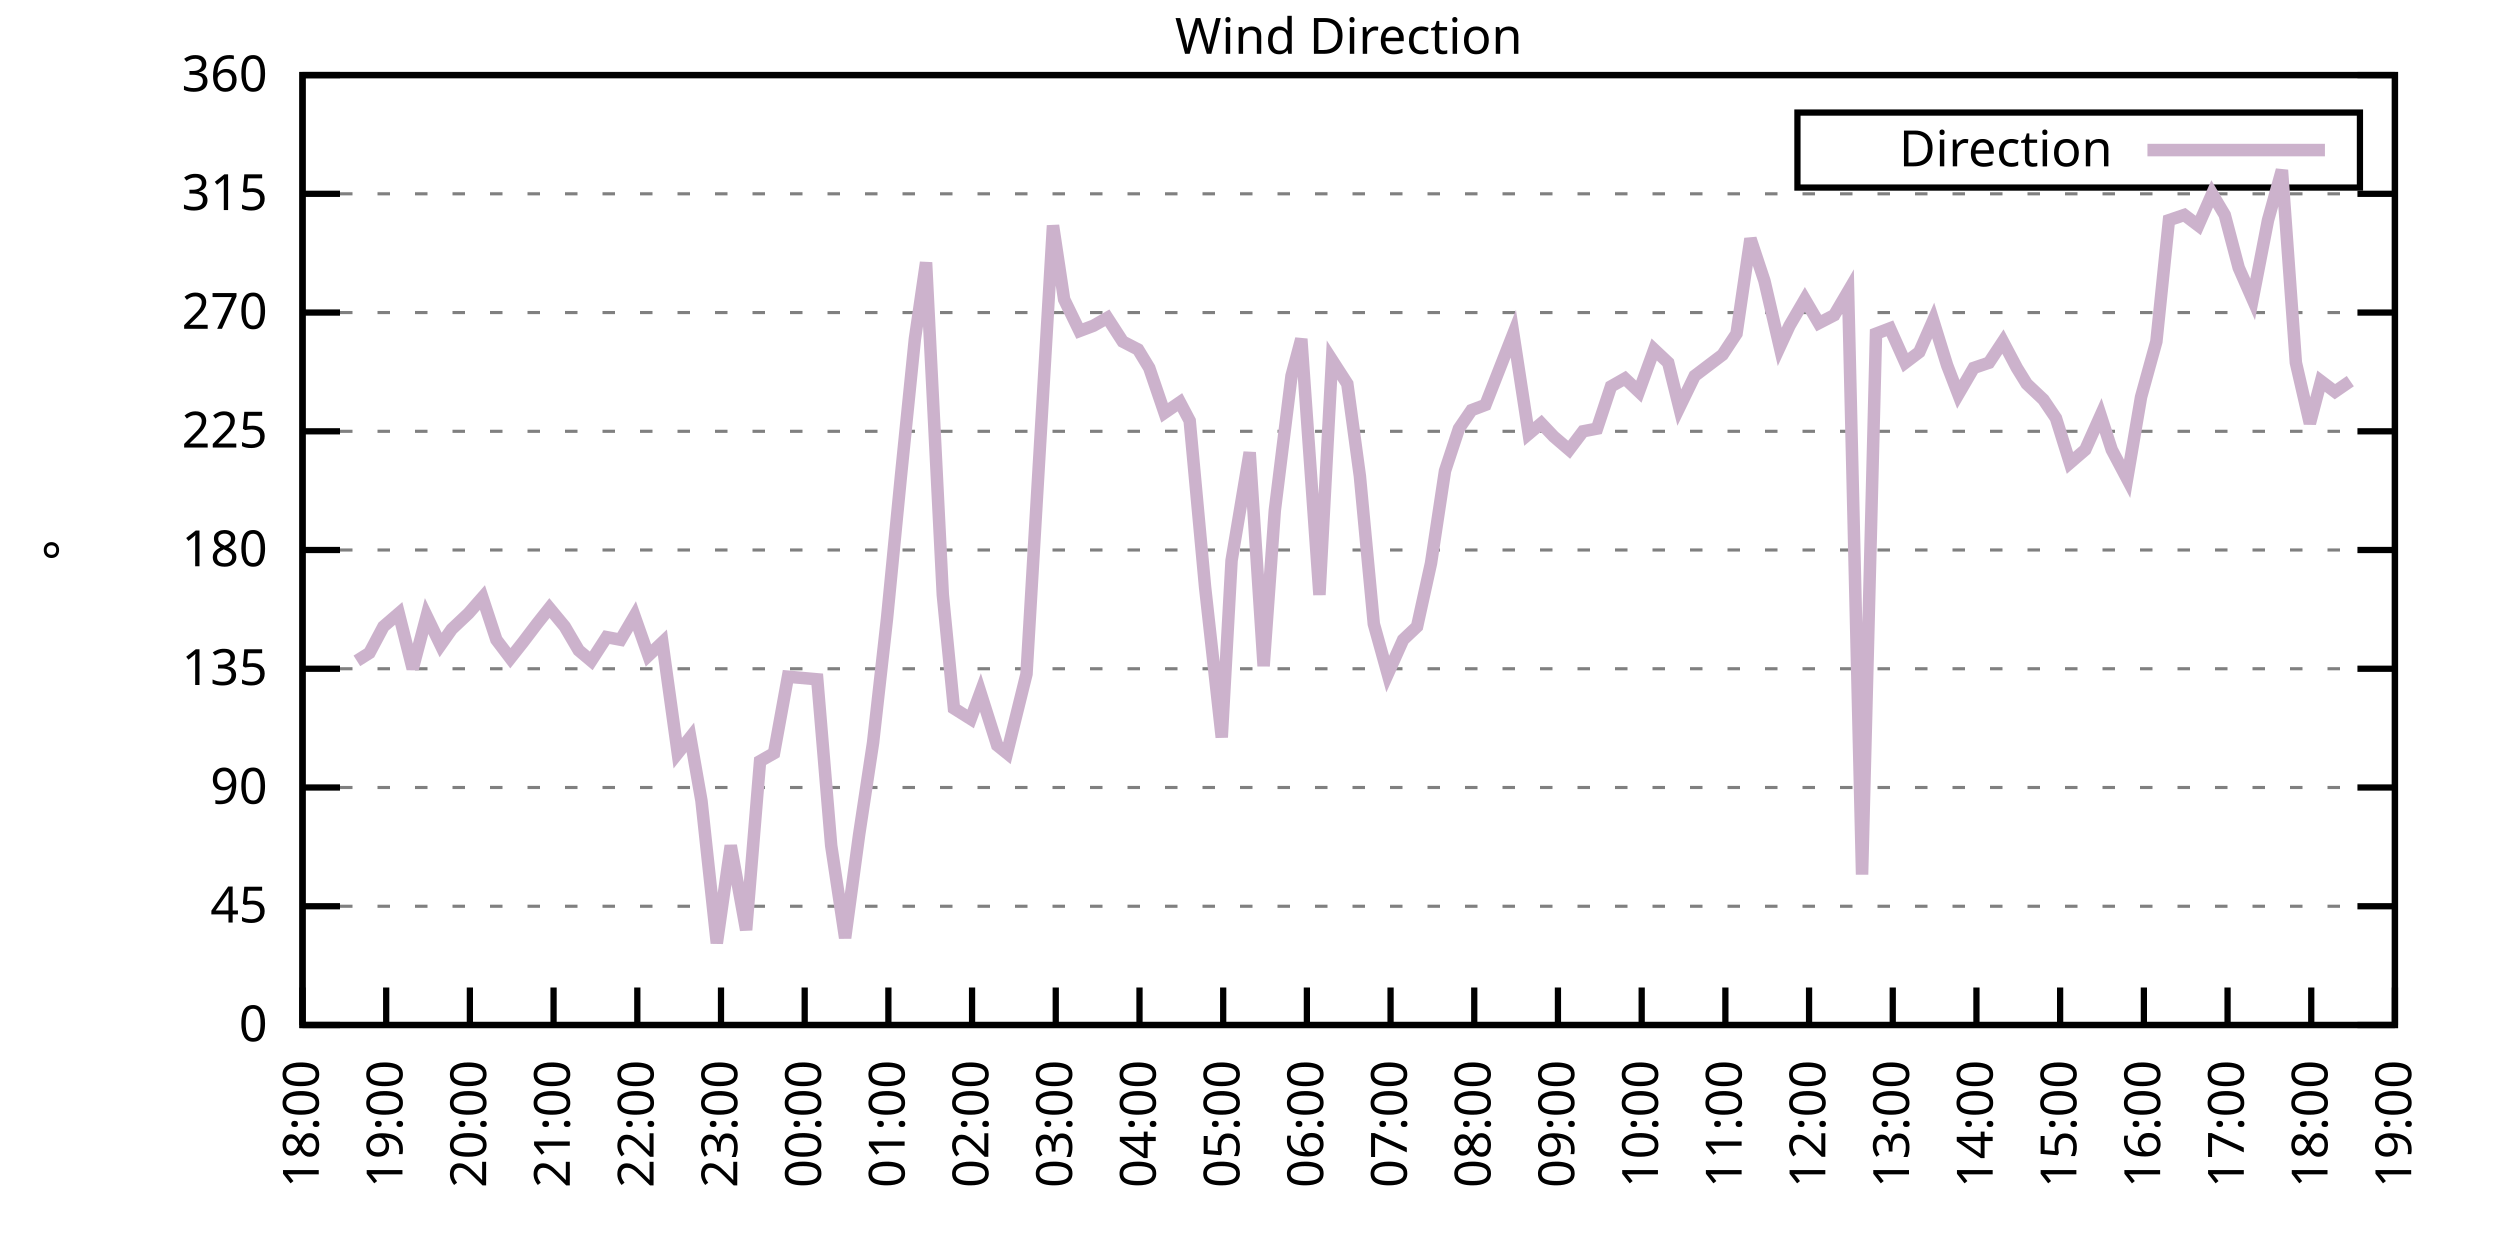
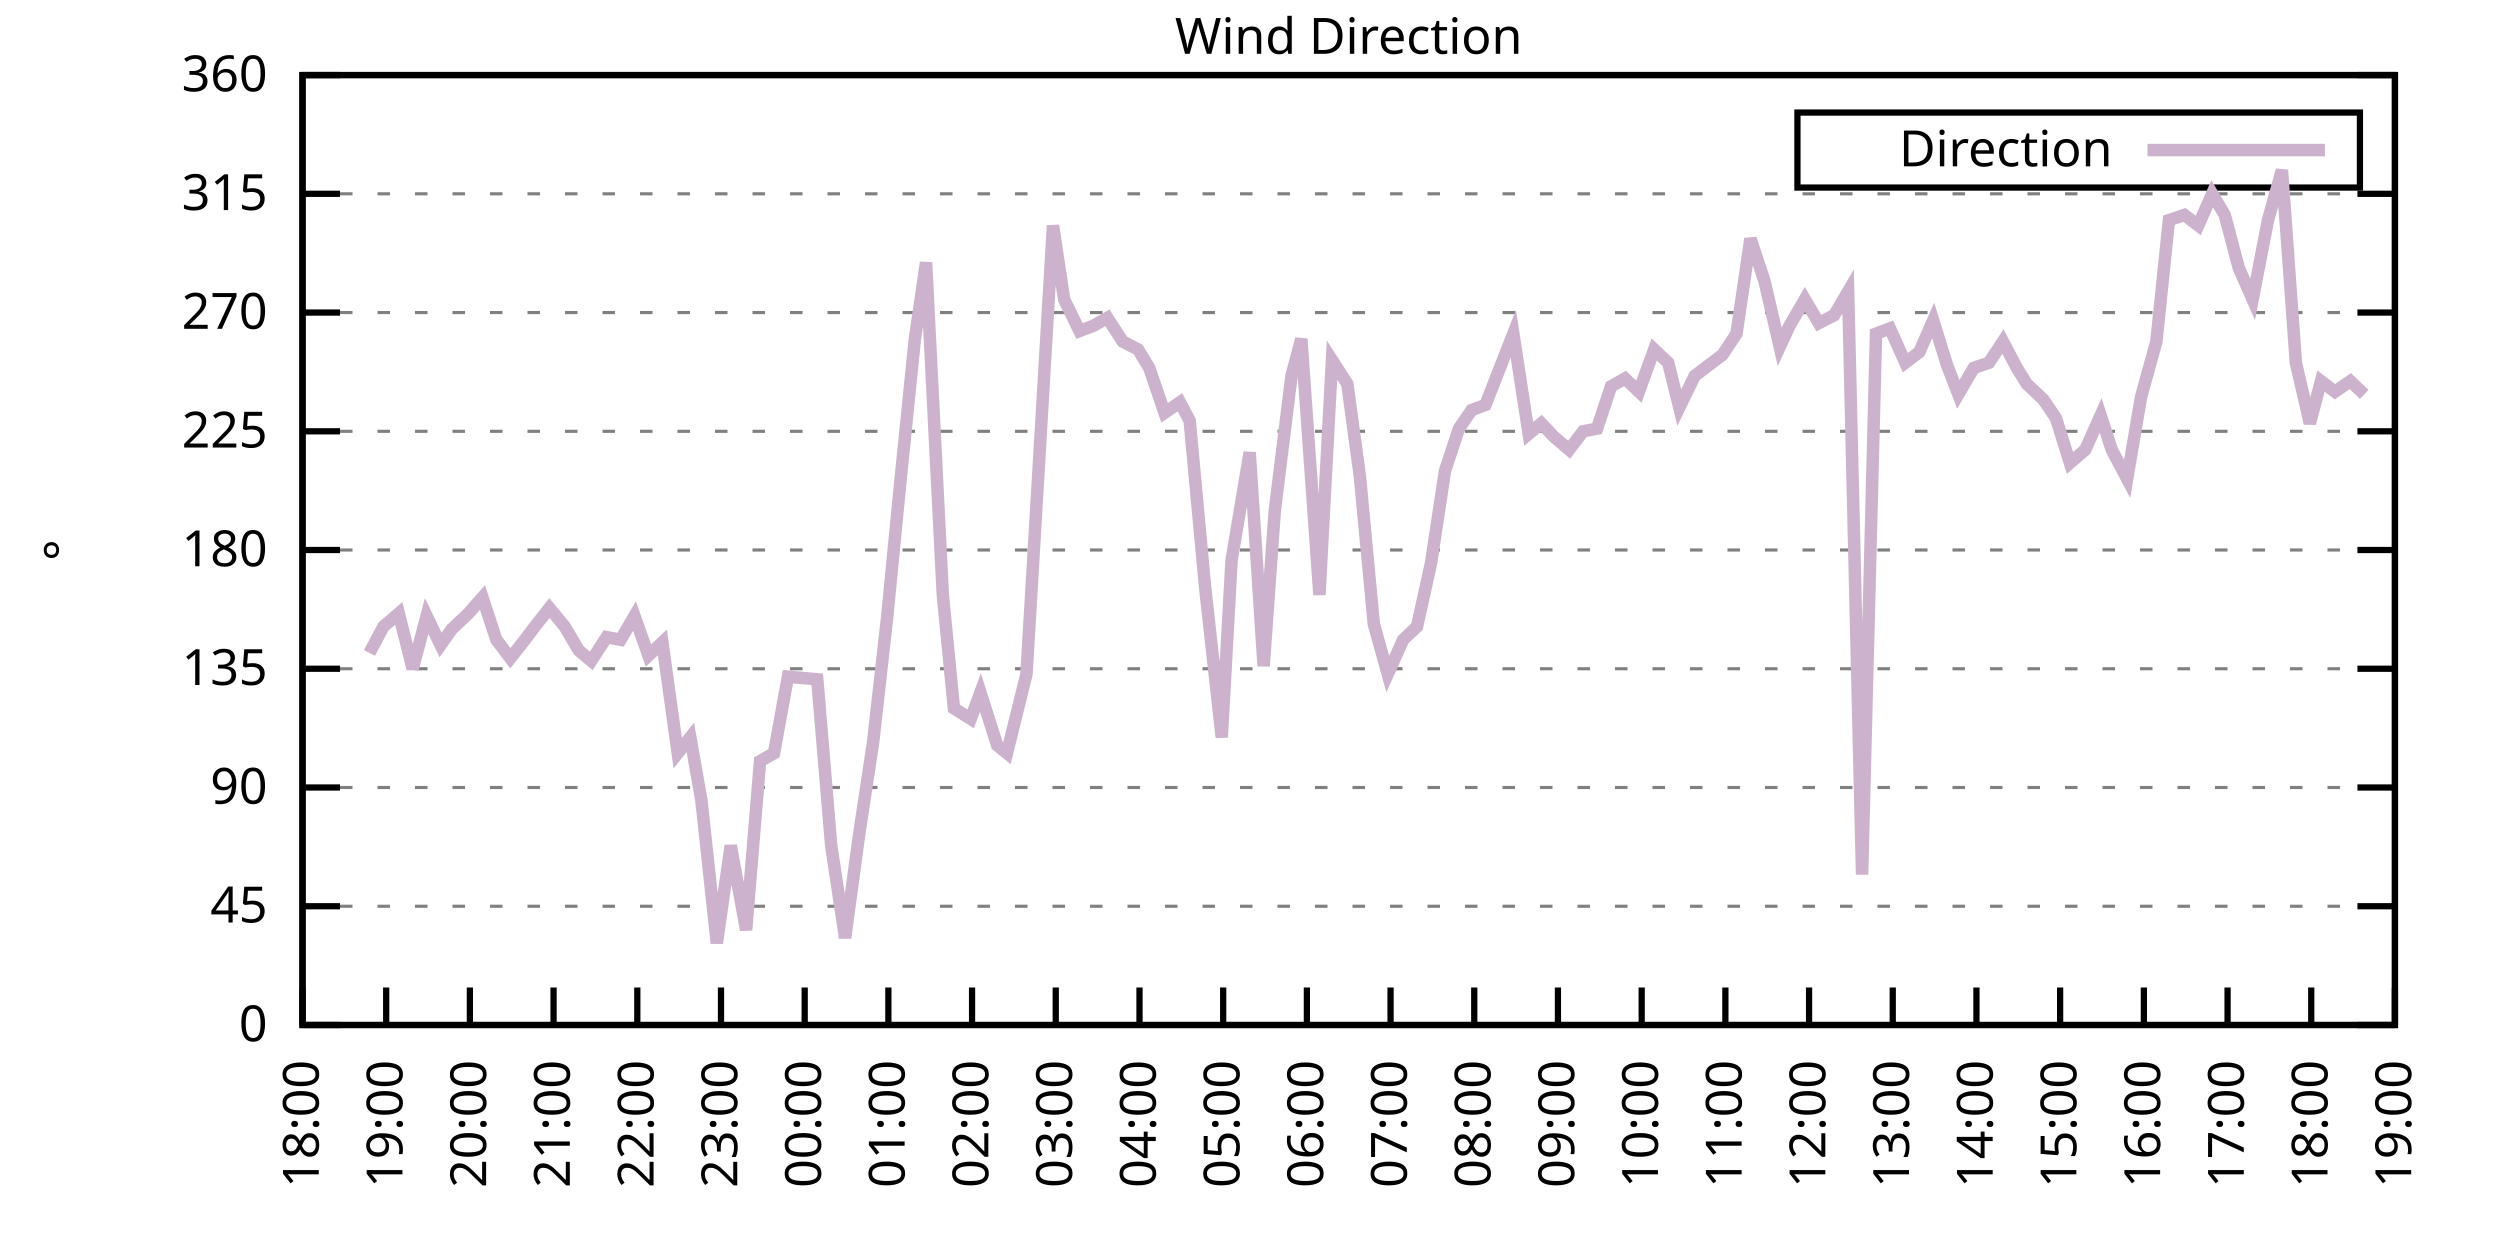
<svg xmlns="http://www.w3.org/2000/svg" xmlns:xlink="http://www.w3.org/1999/xlink" width="400" height="200" viewBox="0 0 400 200">
  <g id="gnuplot_canvas">
    <rect x="0" y="0" width="400" height="200" fill="none" />
    <defs>
      <circle id="gpDot" r="0.5" stroke-width="0.5" stroke="currentColor" />
      <path id="gpPt0" stroke-width="0.333" stroke="currentColor" d="M-1,0 h2 M0,-1 v2" />
      <path id="gpPt1" stroke-width="0.333" stroke="currentColor" d="M-1,-1 L1,1 M1,-1 L-1,1" />
      <path id="gpPt2" stroke-width="0.333" stroke="currentColor" d="M-1,0 L1,0 M0,-1 L0,1 M-1,-1 L1,1 M-1,1 L1,-1" />
      <rect id="gpPt3" stroke-width="0.333" stroke="currentColor" x="-1" y="-1" width="2" height="2" />
      <rect id="gpPt4" stroke-width="0.333" stroke="currentColor" fill="currentColor" x="-1" y="-1" width="2" height="2" />
      <circle id="gpPt5" stroke-width="0.333" stroke="currentColor" cx="0" cy="0" r="1" />
      <use xlink:href="#gpPt5" id="gpPt6" fill="currentColor" stroke="none" />
      <path id="gpPt7" stroke-width="0.333" stroke="currentColor" d="M0,-1.33 L-1.33,0.67 L1.33,0.67 z" />
      <use xlink:href="#gpPt7" id="gpPt8" fill="currentColor" stroke="none" />
      <use xlink:href="#gpPt7" id="gpPt9" stroke="currentColor" transform="rotate(180)" />
      <use xlink:href="#gpPt9" id="gpPt10" fill="currentColor" stroke="none" />
      <use xlink:href="#gpPt3" id="gpPt11" stroke="currentColor" transform="rotate(45)" />
      <use xlink:href="#gpPt11" id="gpPt12" fill="currentColor" stroke="none" />
      <path id="gpPt13" stroke-width="0.333" stroke="currentColor" d="M0,1.330 L1.265,0.411 L0.782,-1.067 L-0.782,-1.076 L-1.265,0.411 z" />
      <use xlink:href="#gpPt13" id="gpPt14" fill="currentColor" stroke="none" />
      <filter id="textbox" filterUnits="objectBoundingBox" x="0" y="0" height="1" width="1">
        <feFlood flood-color="white" flood-opacity="1" result="bgnd" />
        <feComposite in="SourceGraphic" in2="bgnd" operator="atop" />
      </filter>
      <filter id="greybox" filterUnits="objectBoundingBox" x="0" y="0" height="1" width="1">
        <feFlood flood-color="lightgrey" flood-opacity="1" result="grey" />
        <feComposite in="SourceGraphic" in2="grey" operator="atop" />
      </filter>
    </defs>
    <g fill="none" color="white" stroke="currentColor" stroke-width="1.00" stroke-linecap="butt" stroke-linejoin="miter">
</g>
    <g fill="none" color="black" stroke="currentColor" stroke-width="1.00" stroke-linecap="butt" stroke-linejoin="miter">
      <g stroke="none" shape-rendering="crispEdges">
        <polygon fill="rgb(255, 255, 255)" points="48.40,164.00 383.18,164.00 383.18,12.02 48.40,12.02 " />
      </g>
    </g>
    <g fill="none" color="black" stroke="currentColor" stroke-width="1.00" stroke-linecap="butt" stroke-linejoin="miter">
</g>
    <g fill="none" color="black" stroke="black" stroke-width="0.50" stroke-linecap="butt" stroke-linejoin="miter">
</g>
    <g fill="none" color="gray" stroke="currentColor" stroke-width="0.50" stroke-linecap="butt" stroke-linejoin="miter">
      <path stroke="gray" stroke-dasharray="2,4" class="gridline" d="M48.40,164.00 L383.19,164.00  " />
    </g>
    <g fill="none" color="gray" stroke="gray" stroke-width="1.00" stroke-linecap="butt" stroke-linejoin="miter">
</g>
    <g fill="none" color="black" stroke="currentColor" stroke-width="1.00" stroke-linecap="butt" stroke-linejoin="miter">
      <path stroke="black" d="M48.40,164.00 L54.40,164.00 M383.19,164.00 L377.19,164.00  " />
      <g transform="translate(42.80,166.60)" stroke="none" fill="black" font-family="Sans" font-size="8.00" text-anchor="end">
        <text>
          <tspan font-family="Sans"> 0</tspan>
        </text>
      </g>
    </g>
    <g fill="none" color="black" stroke="currentColor" stroke-width="1.00" stroke-linecap="butt" stroke-linejoin="miter">
</g>
    <g fill="none" color="black" stroke="black" stroke-width="0.50" stroke-linecap="butt" stroke-linejoin="miter">
</g>
    <g fill="none" color="gray" stroke="currentColor" stroke-width="0.50" stroke-linecap="butt" stroke-linejoin="miter">
      <path stroke="gray" stroke-dasharray="2,4" class="gridline" d="M48.40,145.00 L383.19,145.00  " />
    </g>
    <g fill="none" color="gray" stroke="gray" stroke-width="1.00" stroke-linecap="butt" stroke-linejoin="miter">
</g>
    <g fill="none" color="black" stroke="currentColor" stroke-width="1.00" stroke-linecap="butt" stroke-linejoin="miter">
      <path stroke="black" d="M48.40,145.00 L54.40,145.00 M383.19,145.00 L377.19,145.00  " />
      <g transform="translate(42.80,147.60)" stroke="none" fill="black" font-family="Sans" font-size="8.00" text-anchor="end">
        <text>
          <tspan font-family="Sans"> 45</tspan>
        </text>
      </g>
    </g>
    <g fill="none" color="black" stroke="currentColor" stroke-width="1.00" stroke-linecap="butt" stroke-linejoin="miter">
</g>
    <g fill="none" color="black" stroke="black" stroke-width="0.50" stroke-linecap="butt" stroke-linejoin="miter">
</g>
    <g fill="none" color="gray" stroke="currentColor" stroke-width="0.50" stroke-linecap="butt" stroke-linejoin="miter">
      <path stroke="gray" stroke-dasharray="2,4" class="gridline" d="M48.40,126.00 L383.19,126.00  " />
    </g>
    <g fill="none" color="gray" stroke="gray" stroke-width="1.00" stroke-linecap="butt" stroke-linejoin="miter">
</g>
    <g fill="none" color="black" stroke="currentColor" stroke-width="1.00" stroke-linecap="butt" stroke-linejoin="miter">
      <path stroke="black" d="M48.40,126.00 L54.40,126.00 M383.19,126.00 L377.19,126.00  " />
      <g transform="translate(42.80,128.60)" stroke="none" fill="black" font-family="Sans" font-size="8.00" text-anchor="end">
        <text>
          <tspan font-family="Sans"> 90</tspan>
        </text>
      </g>
    </g>
    <g fill="none" color="black" stroke="currentColor" stroke-width="1.00" stroke-linecap="butt" stroke-linejoin="miter">
</g>
    <g fill="none" color="black" stroke="black" stroke-width="0.50" stroke-linecap="butt" stroke-linejoin="miter">
</g>
    <g fill="none" color="gray" stroke="currentColor" stroke-width="0.50" stroke-linecap="butt" stroke-linejoin="miter">
      <path stroke="gray" stroke-dasharray="2,4" class="gridline" d="M48.40,107.00 L383.19,107.00  " />
    </g>
    <g fill="none" color="gray" stroke="gray" stroke-width="1.00" stroke-linecap="butt" stroke-linejoin="miter">
</g>
    <g fill="none" color="black" stroke="currentColor" stroke-width="1.00" stroke-linecap="butt" stroke-linejoin="miter">
      <path stroke="black" d="M48.40,107.00 L54.40,107.00 M383.19,107.00 L377.19,107.00  " />
      <g transform="translate(42.80,109.60)" stroke="none" fill="black" font-family="Sans" font-size="8.00" text-anchor="end">
        <text>
          <tspan font-family="Sans"> 135</tspan>
        </text>
      </g>
    </g>
    <g fill="none" color="black" stroke="currentColor" stroke-width="1.00" stroke-linecap="butt" stroke-linejoin="miter">
</g>
    <g fill="none" color="black" stroke="black" stroke-width="0.50" stroke-linecap="butt" stroke-linejoin="miter">
</g>
    <g fill="none" color="gray" stroke="currentColor" stroke-width="0.50" stroke-linecap="butt" stroke-linejoin="miter">
      <path stroke="gray" stroke-dasharray="2,4" class="gridline" d="M48.40,88.00 L383.19,88.00  " />
    </g>
    <g fill="none" color="gray" stroke="gray" stroke-width="1.00" stroke-linecap="butt" stroke-linejoin="miter">
</g>
    <g fill="none" color="black" stroke="currentColor" stroke-width="1.00" stroke-linecap="butt" stroke-linejoin="miter">
      <path stroke="black" d="M48.40,88.00 L54.40,88.00 M383.19,88.00 L377.19,88.00  " />
      <g transform="translate(42.80,90.60)" stroke="none" fill="black" font-family="Sans" font-size="8.00" text-anchor="end">
        <text>
          <tspan font-family="Sans"> 180</tspan>
        </text>
      </g>
    </g>
    <g fill="none" color="black" stroke="currentColor" stroke-width="1.00" stroke-linecap="butt" stroke-linejoin="miter">
</g>
    <g fill="none" color="black" stroke="black" stroke-width="0.50" stroke-linecap="butt" stroke-linejoin="miter">
</g>
    <g fill="none" color="gray" stroke="currentColor" stroke-width="0.50" stroke-linecap="butt" stroke-linejoin="miter">
      <path stroke="gray" stroke-dasharray="2,4" class="gridline" d="M48.40,69.01 L383.19,69.01  " />
    </g>
    <g fill="none" color="gray" stroke="gray" stroke-width="1.00" stroke-linecap="butt" stroke-linejoin="miter">
</g>
    <g fill="none" color="black" stroke="currentColor" stroke-width="1.00" stroke-linecap="butt" stroke-linejoin="miter">
      <path stroke="black" d="M48.40,69.01 L54.40,69.01 M383.19,69.01 L377.19,69.01  " />
      <g transform="translate(42.80,71.61)" stroke="none" fill="black" font-family="Sans" font-size="8.00" text-anchor="end">
        <text>
          <tspan font-family="Sans"> 225</tspan>
        </text>
      </g>
    </g>
    <g fill="none" color="black" stroke="currentColor" stroke-width="1.00" stroke-linecap="butt" stroke-linejoin="miter">
</g>
    <g fill="none" color="black" stroke="black" stroke-width="0.50" stroke-linecap="butt" stroke-linejoin="miter">
</g>
    <g fill="none" color="gray" stroke="currentColor" stroke-width="0.50" stroke-linecap="butt" stroke-linejoin="miter">
      <path stroke="gray" stroke-dasharray="2,4" class="gridline" d="M48.40,50.01 L383.19,50.01  " />
    </g>
    <g fill="none" color="gray" stroke="gray" stroke-width="1.00" stroke-linecap="butt" stroke-linejoin="miter">
</g>
    <g fill="none" color="black" stroke="currentColor" stroke-width="1.00" stroke-linecap="butt" stroke-linejoin="miter">
      <path stroke="black" d="M48.40,50.01 L54.40,50.01 M383.19,50.01 L377.19,50.01  " />
      <g transform="translate(42.80,52.61)" stroke="none" fill="black" font-family="Sans" font-size="8.00" text-anchor="end">
        <text>
          <tspan font-family="Sans"> 270</tspan>
        </text>
      </g>
    </g>
    <g fill="none" color="black" stroke="currentColor" stroke-width="1.00" stroke-linecap="butt" stroke-linejoin="miter">
</g>
    <g fill="none" color="black" stroke="black" stroke-width="0.50" stroke-linecap="butt" stroke-linejoin="miter">
</g>
    <g fill="none" color="gray" stroke="currentColor" stroke-width="0.50" stroke-linecap="butt" stroke-linejoin="miter">
      <path stroke="gray" stroke-dasharray="2,4" class="gridline" d="M48.40,31.01 L383.19,31.01  " />
    </g>
    <g fill="none" color="gray" stroke="gray" stroke-width="1.00" stroke-linecap="butt" stroke-linejoin="miter">
</g>
    <g fill="none" color="black" stroke="currentColor" stroke-width="1.00" stroke-linecap="butt" stroke-linejoin="miter">
      <path stroke="black" d="M48.40,31.01 L54.40,31.01 M383.19,31.01 L377.19,31.01  " />
      <g transform="translate(42.80,33.61)" stroke="none" fill="black" font-family="Sans" font-size="8.00" text-anchor="end">
        <text>
          <tspan font-family="Sans"> 315</tspan>
        </text>
      </g>
    </g>
    <g fill="none" color="black" stroke="currentColor" stroke-width="1.00" stroke-linecap="butt" stroke-linejoin="miter">
</g>
    <g fill="none" color="black" stroke="black" stroke-width="0.50" stroke-linecap="butt" stroke-linejoin="miter">
</g>
    <g fill="none" color="gray" stroke="currentColor" stroke-width="0.50" stroke-linecap="butt" stroke-linejoin="miter">
      <path stroke="gray" stroke-dasharray="2,4" class="gridline" d="M48.40,12.01 L383.19,12.01  " />
    </g>
    <g fill="none" color="gray" stroke="gray" stroke-width="1.00" stroke-linecap="butt" stroke-linejoin="miter">
</g>
    <g fill="none" color="black" stroke="currentColor" stroke-width="1.00" stroke-linecap="butt" stroke-linejoin="miter">
      <path stroke="black" d="M48.40,12.01 L54.40,12.01 M383.19,12.01 L377.19,12.01  " />
      <g transform="translate(42.80,14.61)" stroke="none" fill="black" font-family="Sans" font-size="8.00" text-anchor="end">
        <text>
          <tspan font-family="Sans"> 360</tspan>
        </text>
      </g>
    </g>
    <g fill="none" color="black" stroke="currentColor" stroke-width="1.00" stroke-linecap="butt" stroke-linejoin="miter">
      <path stroke="black" d="M48.40,164.00 L48.40,158.00  " />
      <g transform="translate(51.00,169.60) rotate(270.00)" stroke="none" fill="black" font-family="Sans" font-size="8.00" text-anchor="end">
        <text>
          <tspan font-family="Sans">18:00</tspan>
        </text>
      </g>
    </g>
    <g fill="none" color="black" stroke="currentColor" stroke-width="1.00" stroke-linecap="butt" stroke-linejoin="miter">
      <path stroke="black" d="M61.79,164.00 L61.79,158.00  " />
      <g transform="translate(64.39,169.60) rotate(270.00)" stroke="none" fill="black" font-family="Sans" font-size="8.00" text-anchor="end">
        <text>
          <tspan font-family="Sans">19:00</tspan>
        </text>
      </g>
    </g>
    <g fill="none" color="black" stroke="currentColor" stroke-width="1.00" stroke-linecap="butt" stroke-linejoin="miter">
      <path stroke="black" d="M75.18,164.00 L75.18,158.00  " />
      <g transform="translate(77.78,169.60) rotate(270.00)" stroke="none" fill="black" font-family="Sans" font-size="8.00" text-anchor="end">
        <text>
          <tspan font-family="Sans">20:00</tspan>
        </text>
      </g>
    </g>
    <g fill="none" color="black" stroke="currentColor" stroke-width="1.00" stroke-linecap="butt" stroke-linejoin="miter">
      <path stroke="black" d="M88.57,164.00 L88.57,158.00  " />
      <g transform="translate(91.17,169.60) rotate(270.00)" stroke="none" fill="black" font-family="Sans" font-size="8.00" text-anchor="end">
        <text>
          <tspan font-family="Sans">21:00</tspan>
        </text>
      </g>
    </g>
    <g fill="none" color="black" stroke="currentColor" stroke-width="1.00" stroke-linecap="butt" stroke-linejoin="miter">
      <path stroke="black" d="M101.97,164.00 L101.97,158.00  " />
      <g transform="translate(104.57,169.60) rotate(270.00)" stroke="none" fill="black" font-family="Sans" font-size="8.00" text-anchor="end">
        <text>
          <tspan font-family="Sans">22:00</tspan>
        </text>
      </g>
    </g>
    <g fill="none" color="black" stroke="currentColor" stroke-width="1.00" stroke-linecap="butt" stroke-linejoin="miter">
      <path stroke="black" d="M115.36,164.00 L115.36,158.00  " />
      <g transform="translate(117.96,169.60) rotate(270.00)" stroke="none" fill="black" font-family="Sans" font-size="8.00" text-anchor="end">
        <text>
          <tspan font-family="Sans">23:00</tspan>
        </text>
      </g>
    </g>
    <g fill="none" color="black" stroke="currentColor" stroke-width="1.00" stroke-linecap="butt" stroke-linejoin="miter">
      <path stroke="black" d="M128.75,164.00 L128.75,158.00  " />
      <g transform="translate(131.35,169.60) rotate(270.00)" stroke="none" fill="black" font-family="Sans" font-size="8.00" text-anchor="end">
        <text>
          <tspan font-family="Sans">00:00</tspan>
        </text>
      </g>
    </g>
    <g fill="none" color="black" stroke="currentColor" stroke-width="1.00" stroke-linecap="butt" stroke-linejoin="miter">
      <path stroke="black" d="M142.14,164.00 L142.14,158.00  " />
      <g transform="translate(144.74,169.60) rotate(270.00)" stroke="none" fill="black" font-family="Sans" font-size="8.00" text-anchor="end">
        <text>
          <tspan font-family="Sans">01:00</tspan>
        </text>
      </g>
    </g>
    <g fill="none" color="black" stroke="currentColor" stroke-width="1.00" stroke-linecap="butt" stroke-linejoin="miter">
      <path stroke="black" d="M155.53,164.00 L155.53,158.00  " />
      <g transform="translate(158.13,169.60) rotate(270.00)" stroke="none" fill="black" font-family="Sans" font-size="8.00" text-anchor="end">
        <text>
          <tspan font-family="Sans">02:00</tspan>
        </text>
      </g>
    </g>
    <g fill="none" color="black" stroke="currentColor" stroke-width="1.00" stroke-linecap="butt" stroke-linejoin="miter">
      <path stroke="black" d="M168.92,164.00 L168.92,158.00  " />
      <g transform="translate(171.52,169.60) rotate(270.00)" stroke="none" fill="black" font-family="Sans" font-size="8.00" text-anchor="end">
        <text>
          <tspan font-family="Sans">03:00</tspan>
        </text>
      </g>
    </g>
    <g fill="none" color="black" stroke="currentColor" stroke-width="1.00" stroke-linecap="butt" stroke-linejoin="miter">
      <path stroke="black" d="M182.32,164.00 L182.32,158.00  " />
      <g transform="translate(184.92,169.60) rotate(270.00)" stroke="none" fill="black" font-family="Sans" font-size="8.00" text-anchor="end">
        <text>
          <tspan font-family="Sans">04:00</tspan>
        </text>
      </g>
    </g>
    <g fill="none" color="black" stroke="currentColor" stroke-width="1.00" stroke-linecap="butt" stroke-linejoin="miter">
      <path stroke="black" d="M195.71,164.00 L195.71,158.00  " />
      <g transform="translate(198.31,169.60) rotate(270.00)" stroke="none" fill="black" font-family="Sans" font-size="8.00" text-anchor="end">
        <text>
          <tspan font-family="Sans">05:00</tspan>
        </text>
      </g>
    </g>
    <g fill="none" color="black" stroke="currentColor" stroke-width="1.00" stroke-linecap="butt" stroke-linejoin="miter">
      <path stroke="black" d="M209.10,164.00 L209.10,158.00  " />
      <g transform="translate(211.70,169.60) rotate(270.00)" stroke="none" fill="black" font-family="Sans" font-size="8.00" text-anchor="end">
        <text>
          <tspan font-family="Sans">06:00</tspan>
        </text>
      </g>
    </g>
    <g fill="none" color="black" stroke="currentColor" stroke-width="1.00" stroke-linecap="butt" stroke-linejoin="miter">
      <path stroke="black" d="M222.49,164.00 L222.49,158.00  " />
      <g transform="translate(225.09,169.60) rotate(270.00)" stroke="none" fill="black" font-family="Sans" font-size="8.00" text-anchor="end">
        <text>
          <tspan font-family="Sans">07:00</tspan>
        </text>
      </g>
    </g>
    <g fill="none" color="black" stroke="currentColor" stroke-width="1.00" stroke-linecap="butt" stroke-linejoin="miter">
      <path stroke="black" d="M235.88,164.00 L235.88,158.00  " />
      <g transform="translate(238.48,169.60) rotate(270.00)" stroke="none" fill="black" font-family="Sans" font-size="8.00" text-anchor="end">
        <text>
          <tspan font-family="Sans">08:00</tspan>
        </text>
      </g>
    </g>
    <g fill="none" color="black" stroke="currentColor" stroke-width="1.00" stroke-linecap="butt" stroke-linejoin="miter">
      <path stroke="black" d="M249.27,164.00 L249.27,158.00  " />
      <g transform="translate(251.87,169.60) rotate(270.00)" stroke="none" fill="black" font-family="Sans" font-size="8.00" text-anchor="end">
        <text>
          <tspan font-family="Sans">09:00</tspan>
        </text>
      </g>
    </g>
    <g fill="none" color="black" stroke="currentColor" stroke-width="1.00" stroke-linecap="butt" stroke-linejoin="miter">
      <path stroke="black" d="M262.67,164.00 L262.67,158.00  " />
      <g transform="translate(265.27,169.60) rotate(270.00)" stroke="none" fill="black" font-family="Sans" font-size="8.00" text-anchor="end">
        <text>
          <tspan font-family="Sans">10:00</tspan>
        </text>
      </g>
    </g>
    <g fill="none" color="black" stroke="currentColor" stroke-width="1.00" stroke-linecap="butt" stroke-linejoin="miter">
      <path stroke="black" d="M276.06,164.00 L276.06,158.00  " />
      <g transform="translate(278.66,169.60) rotate(270.00)" stroke="none" fill="black" font-family="Sans" font-size="8.00" text-anchor="end">
        <text>
          <tspan font-family="Sans">11:00</tspan>
        </text>
      </g>
    </g>
    <g fill="none" color="black" stroke="currentColor" stroke-width="1.00" stroke-linecap="butt" stroke-linejoin="miter">
      <path stroke="black" d="M289.45,164.00 L289.45,158.00  " />
      <g transform="translate(292.05,169.60) rotate(270.00)" stroke="none" fill="black" font-family="Sans" font-size="8.00" text-anchor="end">
        <text>
          <tspan font-family="Sans">12:00</tspan>
        </text>
      </g>
    </g>
    <g fill="none" color="black" stroke="currentColor" stroke-width="1.00" stroke-linecap="butt" stroke-linejoin="miter">
      <path stroke="black" d="M302.84,164.00 L302.84,158.00  " />
      <g transform="translate(305.44,169.60) rotate(270.00)" stroke="none" fill="black" font-family="Sans" font-size="8.00" text-anchor="end">
        <text>
          <tspan font-family="Sans">13:00</tspan>
        </text>
      </g>
    </g>
    <g fill="none" color="black" stroke="currentColor" stroke-width="1.00" stroke-linecap="butt" stroke-linejoin="miter">
      <path stroke="black" d="M316.23,164.00 L316.23,158.00  " />
      <g transform="translate(318.83,169.60) rotate(270.00)" stroke="none" fill="black" font-family="Sans" font-size="8.00" text-anchor="end">
        <text>
          <tspan font-family="Sans">14:00</tspan>
        </text>
      </g>
    </g>
    <g fill="none" color="black" stroke="currentColor" stroke-width="1.00" stroke-linecap="butt" stroke-linejoin="miter">
      <path stroke="black" d="M329.62,164.00 L329.62,158.00  " />
      <g transform="translate(332.22,169.60) rotate(270.00)" stroke="none" fill="black" font-family="Sans" font-size="8.00" text-anchor="end">
        <text>
          <tspan font-family="Sans">15:00</tspan>
        </text>
      </g>
    </g>
    <g fill="none" color="black" stroke="currentColor" stroke-width="1.00" stroke-linecap="butt" stroke-linejoin="miter">
      <path stroke="black" d="M343.02,164.00 L343.02,158.00  " />
      <g transform="translate(345.62,169.60) rotate(270.00)" stroke="none" fill="black" font-family="Sans" font-size="8.00" text-anchor="end">
        <text>
          <tspan font-family="Sans">16:00</tspan>
        </text>
      </g>
    </g>
    <g fill="none" color="black" stroke="currentColor" stroke-width="1.00" stroke-linecap="butt" stroke-linejoin="miter">
      <path stroke="black" d="M356.41,164.00 L356.41,158.00  " />
      <g transform="translate(359.01,169.60) rotate(270.00)" stroke="none" fill="black" font-family="Sans" font-size="8.00" text-anchor="end">
        <text>
          <tspan font-family="Sans">17:00</tspan>
        </text>
      </g>
    </g>
    <g fill="none" color="black" stroke="currentColor" stroke-width="1.00" stroke-linecap="butt" stroke-linejoin="miter">
      <path stroke="black" d="M369.80,164.00 L369.80,158.00  " />
      <g transform="translate(372.40,169.60) rotate(270.00)" stroke="none" fill="black" font-family="Sans" font-size="8.00" text-anchor="end">
        <text>
          <tspan font-family="Sans">18:00</tspan>
        </text>
      </g>
    </g>
    <g fill="none" color="black" stroke="currentColor" stroke-width="1.00" stroke-linecap="butt" stroke-linejoin="miter">
      <path stroke="black" d="M383.19,164.00 L383.19,158.00  " />
      <g transform="translate(385.79,169.60) rotate(270.00)" stroke="none" fill="black" font-family="Sans" font-size="8.00" text-anchor="end">
        <text>
          <tspan font-family="Sans">19:00</tspan>
        </text>
      </g>
    </g>
    <g fill="none" color="black" stroke="currentColor" stroke-width="1.00" stroke-linecap="butt" stroke-linejoin="miter">
</g>
    <g fill="none" color="black" stroke="currentColor" stroke-width="1.00" stroke-linecap="butt" stroke-linejoin="miter">
      <path stroke="black" d="M48.40,12.01 L48.40,164.00 L383.19,164.00 L383.19,12.01 L48.40,12.01 Z  " />
    </g>
    <g fill="none" color="black" stroke="currentColor" stroke-width="1.00" stroke-linecap="butt" stroke-linejoin="miter">
</g>
    <g fill="none" color="black" stroke="currentColor" stroke-width="1.00" stroke-linecap="butt" stroke-linejoin="miter">
      <path stroke="black" d="M287.59,30.01 L287.59,18.01 L377.59,18.01 L377.59,30.01 L287.59,30.01 Z  " />
    </g>
    <g id="Wind_direction_plot_1">
      <g fill="none" color="white" stroke="black" stroke-width="2.00" stroke-linecap="butt" stroke-linejoin="miter">
</g>
      <g fill="none" color="black" stroke="currentColor" stroke-width="2.00" stroke-linecap="butt" stroke-linejoin="miter">
        <g transform="translate(337.99,26.61)" stroke="none" fill="black" font-family="Sans" font-size="8.00" text-anchor="end">
          <text>
            <tspan font-family="Sans">Direction</tspan>
          </text>
        </g>
      </g>
      <g fill="none" color="black" stroke="currentColor" stroke-width="2.00" stroke-linecap="butt" stroke-linejoin="miter">
-         <path stroke="rgb(204, 178, 204)" d="M343.59,24.01 L371.99,24.01 M57.10,105.74 L59.11,104.47 L61.35,100.25 L63.80,98.14 L66.03,107.00 L68.26,98.56   L70.50,103.20 L72.28,100.67 L74.96,98.14 L77.19,95.60 L79.42,102.36 L81.66,105.31 L83.66,102.78 L85.90,99.83   L87.91,97.29 L90.36,100.25 L92.59,104.05 L94.60,105.74 L97.06,101.94 L99.29,102.36 L101.52,98.56 L103.75,104.89   L105.98,102.78 L108.44,120.51 L110.45,117.98 L112.23,128.11 L114.69,150.91 L116.92,135.29 L119.38,148.80 L121.61,121.78   L123.84,120.51 L126.07,108.27 L130.76,108.69 L132.99,135.29 L135.22,150.07 L137.45,133.60 L139.69,118.83 L141.92,98.98   L144.15,76.18 L146.38,54.23 L148.17,41.99 L150.85,95.18 L152.63,113.34 L155.31,115.03 L156.87,110.80 L159.55,119.25   L161.11,120.51 L164.24,107.85 L168.48,36.08 L170.26,47.90 L172.72,52.96 L174.95,52.12 L177.18,50.85 L179.64,54.65   L182.09,55.92 L183.88,58.87 L186.33,66.05 L188.79,64.36 L190.35,67.32 L192.81,93.92 L195.48,117.98 L197.05,89.69   L199.95,72.38 L202.18,106.58 L203.97,81.67 L206.64,60.14 L208.21,54.23 L211.11,95.18 L213.12,57.61 L215.57,61.41   L217.58,76.18 L219.81,99.83 L222.04,107.85 L224.50,102.36 L226.73,100.25 L228.96,90.12 L231.20,75.34 L233.43,68.58   L235.44,65.63 L237.67,64.78 L242.13,53.39 L244.59,69.43 L246.60,67.74 L248.60,69.85 L251.06,71.96 L253.29,69.01   L255.52,68.58 L257.76,61.83 L259.99,60.56 L262.22,62.67 L264.67,55.92 L266.91,58.03 L268.69,65.21 L271.15,60.14   L273.38,58.45 L275.61,56.76 L277.84,53.39 L280.07,38.19 L282.31,44.94 L284.76,55.50 L286.32,52.12 L288.78,47.90   L291.01,51.70 L293.47,50.43 L295.70,46.63 L297.93,139.93 L300.16,53.39 L302.39,52.54 L304.85,58.03 L307.08,56.34   L309.31,51.27 L311.54,58.45 L313.33,63.10 L315.79,58.87 L318.24,58.03 L320.47,54.65 L322.70,58.87 L324.27,61.41   L326.95,63.94 L328.95,66.90 L331.19,74.07 L333.64,71.96 L336.10,66.47 L337.88,71.96 L340.34,76.61 L342.57,63.52   L345.02,54.65 L347.03,35.23 L349.49,34.39 L351.72,36.08 L353.95,31.01 L355.96,34.39 L358.19,42.83 L360.42,47.90   L362.88,35.23 L365.11,27.21 L367.34,58.03 L369.58,67.74 L371.36,60.98 L373.59,62.67 L376.05,60.98  " />
+         <path stroke="rgb(204, 178, 204)" d="M343.59,24.01 L371.99,24.01 M59.11,104.47 L61.35,100.25 L63.80,98.14 L66.03,107.00 L68.26,98.56 L70.50,103.20   L72.28,100.67 L74.96,98.14 L77.19,95.60 L79.42,102.36 L81.66,105.31 L83.66,102.78 L85.90,99.83 L87.91,97.29   L90.36,100.25 L92.59,104.05 L94.60,105.74 L97.06,101.94 L99.29,102.36 L101.52,98.56 L103.75,104.89 L105.98,102.78   L108.44,120.51 L110.45,117.98 L112.23,128.11 L114.69,150.91 L116.92,135.29 L119.38,148.80 L121.61,121.78 L123.84,120.51   L126.07,108.27 L130.76,108.69 L132.99,135.29 L135.22,150.07 L137.45,133.60 L139.69,118.83 L141.92,98.98 L144.15,76.18   L146.38,54.23 L148.17,41.99 L150.85,95.18 L152.63,113.34 L155.31,115.03 L156.87,110.80 L159.55,119.25 L161.11,120.51   L164.24,107.85 L168.48,36.08 L170.26,47.90 L172.72,52.96 L174.95,52.12 L177.18,50.85 L179.64,54.65 L182.09,55.92   L183.88,58.87 L186.33,66.05 L188.79,64.36 L190.35,67.32 L192.81,93.92 L195.48,117.98 L197.05,89.69 L199.95,72.38   L202.18,106.58 L203.97,81.67 L206.64,60.14 L208.21,54.23 L211.11,95.18 L213.12,57.61 L215.57,61.41 L217.58,76.18   L219.81,99.83 L222.04,107.85 L224.50,102.36 L226.73,100.25 L228.96,90.12 L231.20,75.34 L233.43,68.58 L235.44,65.63   L237.67,64.78 L242.13,53.39 L244.59,69.43 L246.60,67.74 L248.60,69.85 L251.06,71.96 L253.29,69.01 L255.52,68.58   L257.76,61.83 L259.99,60.56 L262.22,62.67 L264.67,55.92 L266.91,58.03 L268.69,65.21 L271.15,60.14 L273.38,58.45   L275.61,56.76 L277.84,53.39 L280.07,38.19 L282.31,44.94 L284.76,55.50 L286.32,52.12 L288.78,47.90 L291.01,51.70   L293.47,50.43 L295.70,46.63 L297.93,139.93 L300.16,53.39 L302.39,52.54 L304.85,58.03 L307.08,56.34 L309.31,51.27   L311.54,58.45 L313.33,63.10 L315.79,58.87 L318.24,58.03 L320.47,54.65 L322.70,58.87 L324.27,61.41 L326.95,63.94   L328.95,66.90 L331.19,74.07 L333.64,71.96 L336.10,66.47 L337.88,71.96 L340.34,76.61 L342.57,63.52 L345.02,54.65   L347.03,35.23 L349.49,34.39 L351.72,36.08 L353.95,31.01 L355.96,34.39 L358.19,42.83 L360.42,47.90 L362.88,35.23   L365.11,27.21 L367.34,58.03 L369.58,67.74 L371.36,60.98 L373.59,62.67 L376.05,60.98 L378.28,63.10  " />
      </g>
    </g>
    <g fill="none" color="black" stroke="currentColor" stroke-width="2.00" stroke-linecap="butt" stroke-linejoin="miter">
</g>
    <g fill="none" color="black" stroke="black" stroke-width="1.00" stroke-linecap="butt" stroke-linejoin="miter">
</g>
    <g fill="none" color="black" stroke="currentColor" stroke-width="1.00" stroke-linecap="butt" stroke-linejoin="miter">
      <path stroke="black" d="M48.40,12.01 L48.40,164.00 L383.19,164.00 L383.19,12.01 L48.40,12.01 Z  " />
      <g transform="translate(12.80,88.01) rotate(270.00)" stroke="none" fill="black" font-family="Sans" font-size="8.00" text-anchor="middle">
        <text>
          <tspan font-family="Sans">°</tspan>
        </text>
      </g>
    </g>
    <g fill="none" color="black" stroke="currentColor" stroke-width="1.00" stroke-linecap="butt" stroke-linejoin="miter">
</g>
    <g fill="none" color="black" stroke="currentColor" stroke-width="1.00" stroke-linecap="butt" stroke-linejoin="miter">
      <g transform="translate(215.79,8.61)" stroke="none" fill="black" font-family="Sans" font-size="8.00" text-anchor="middle">
        <text>
          <tspan font-family="Sans">Wind Direction</tspan>
        </text>
      </g>
    </g>
    <g fill="none" color="black" stroke="currentColor" stroke-width="1.00" stroke-linecap="butt" stroke-linejoin="miter">
</g>
  </g>
</svg>
